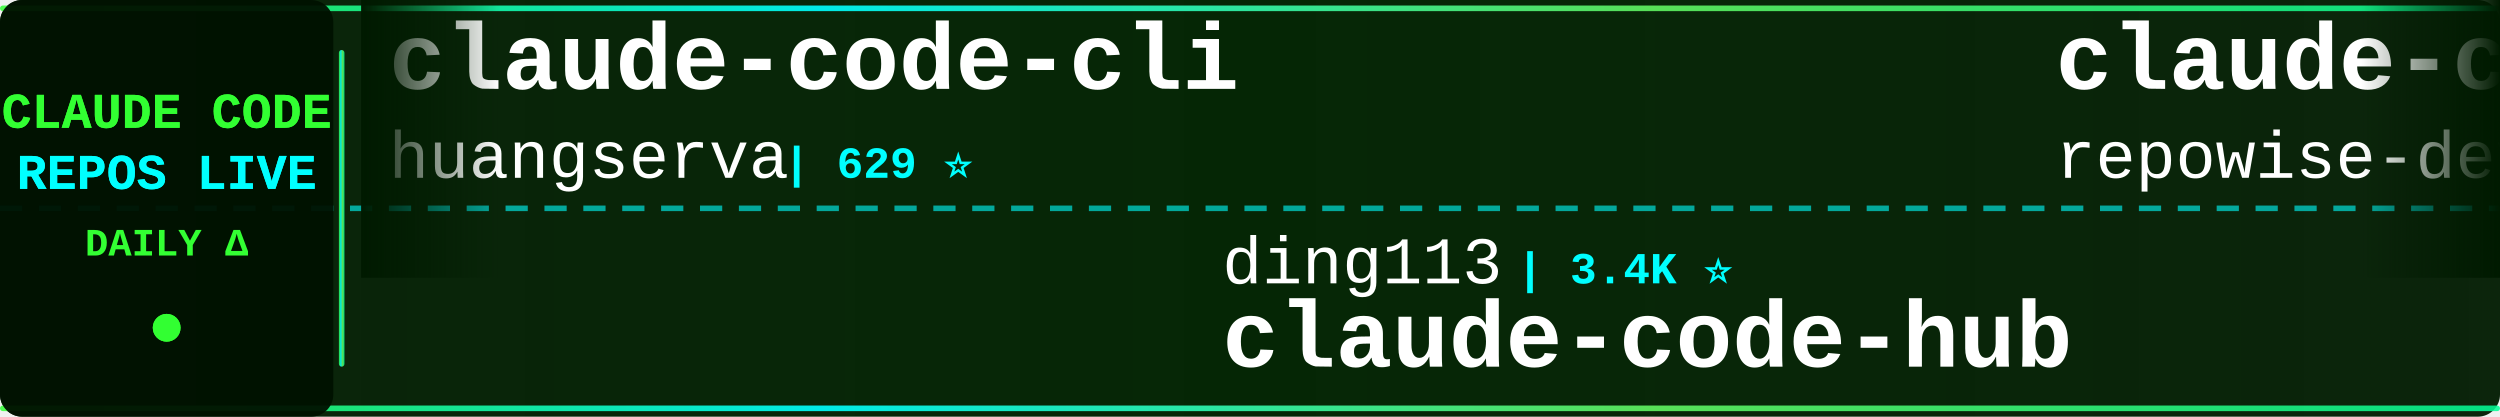
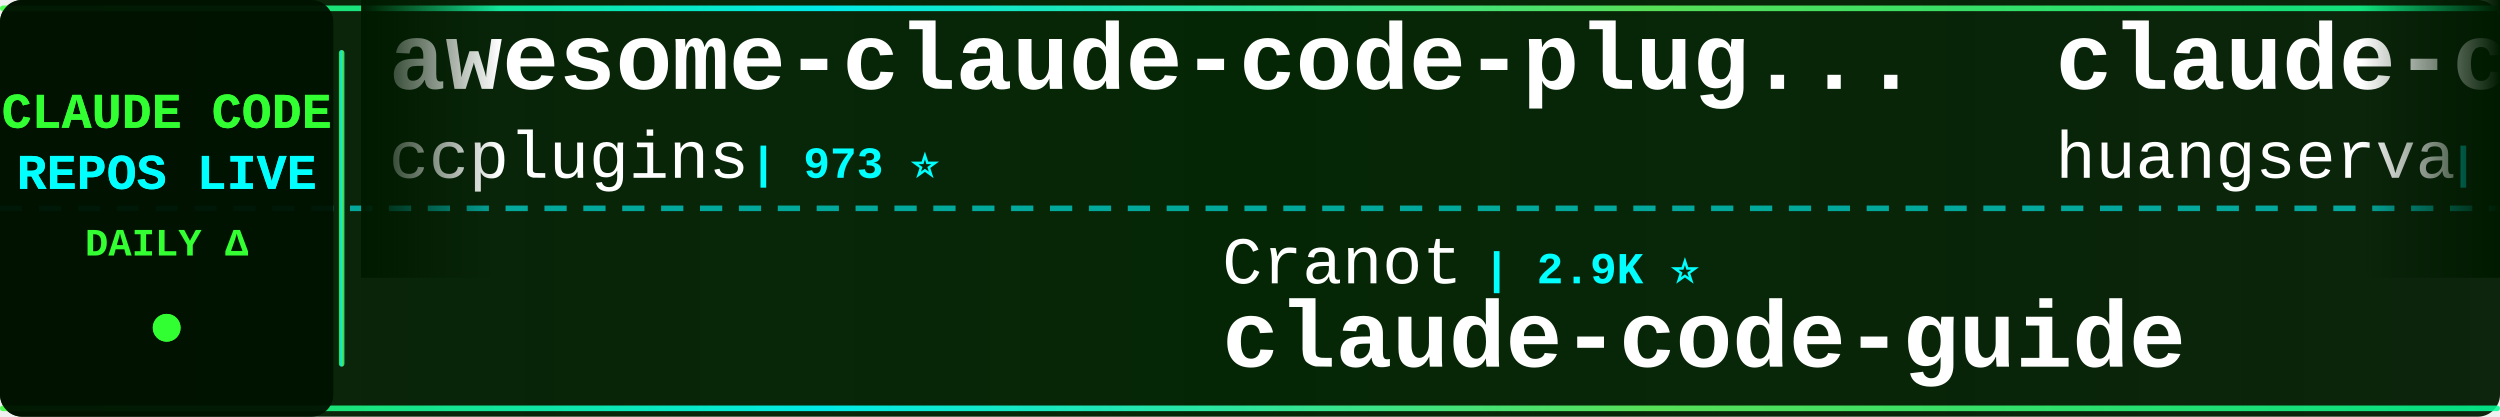
<svg xmlns="http://www.w3.org/2000/svg" width="900" height="150">
  <defs>
    <linearGradient id="tickerBg" x1="0%" y1="0%" x2="100%" y2="0%">
      <stop offset="0%" style="stop-color:#001a00;stop-opacity:0.95" />
      <stop offset="50%" style="stop-color:#002200;stop-opacity:0.98" />
      <stop offset="100%" style="stop-color:#001a00;stop-opacity:0.95" />
    </linearGradient>
    <linearGradient id="borderGrad" x1="0%" y1="0%" x2="100%" y2="0%">
      <stop offset="0%" style="stop-color:#33ff33;stop-opacity:0.85">
        <animate attributeName="stop-opacity" values="0.85;1;0.85" dur="2s" repeatCount="indefinite" />
      </stop>
      <stop offset="33%" style="stop-color:#00ffff;stop-opacity:0.9">
        <animate attributeName="stop-opacity" values="0.9;1;0.9" dur="2.2s" repeatCount="indefinite" />
      </stop>
      <stop offset="66%" style="stop-color:#66ff66;stop-opacity:0.85">
        <animate attributeName="stop-opacity" values="0.85;1;0.85" dur="1.8s" repeatCount="indefinite" />
      </stop>
      <stop offset="100%" style="stop-color:#00ff99;stop-opacity:0.85">
        <animate attributeName="stop-opacity" values="0.85;1;0.85" dur="2s" repeatCount="indefinite" />
      </stop>
    </linearGradient>
    <filter id="textGlow">
      <feGaussianBlur stdDeviation="0.1" result="coloredBlur" />
      <feMerge>
        <feMergeNode in="coloredBlur" />
        <feMergeNode in="SourceGraphic" />
      </feMerge>
    </filter>
    <filter id="metricGlow">
      <feGaussianBlur stdDeviation="0.2" result="coloredBlur" />
      <feMerge>
        <feMergeNode in="coloredBlur" />
        <feMergeNode in="SourceGraphic" />
      </feMerge>
    </filter>
    <linearGradient id="leftFade" x1="0%" y1="0%" x2="100%" y2="0%">
      <stop offset="0%" style="stop-color:#001a00;stop-opacity:1" />
      <stop offset="100%" style="stop-color:#001a00;stop-opacity:0" />
    </linearGradient>
    <linearGradient id="rightFade" x1="0%" y1="0%" x2="100%" y2="0%">
      <stop offset="0%" style="stop-color:#001a00;stop-opacity:0" />
      <stop offset="100%" style="stop-color:#001a00;stop-opacity:1" />
    </linearGradient>
  </defs>
  <rect width="900" height="150" fill="url(#tickerBg)" rx="8" />
  <rect x="0" y="2" width="900" height="2" fill="url(#borderGrad)" rx="1" />
  <rect x="0" y="146" width="900" height="2" fill="url(#borderGrad)" rx="1" />
  <line x1="0" y1="75" x2="900" y2="75" stroke="#00ffff" stroke-width="2" stroke-dasharray="8 6" opacity="0.6" />
  <rect x="0" y="0" width="120" height="150" fill="#001100" opacity="0.95" rx="8" />
  <text x="60" y="46" font-family="'Courier New', monospace" font-size="18" font-weight="bold" fill="#33ff33" text-anchor="middle" filter="url(#textGlow)">
    CLAUDE CODE
  </text>
  <text x="60" y="68" font-family="'Courier New', monospace" font-size="18" font-weight="bold" fill="#00ffff" text-anchor="middle" filter="url(#textGlow)">
    REPOS LIVE
  </text>
  <text x="60" y="92" font-family="'Courier New', monospace" font-size="14" font-weight="bold" fill="#33ff33" text-anchor="middle">
    DAILY Δ
  </text>
  <circle cx="60" cy="118" r="5" fill="#33ff33" filter="url(#metricGlow)">
    <animate attributeName="r" values="4;6;4" dur="1.5s" repeatCount="indefinite" />
    <animate attributeName="opacity" values="0.6;1;0.6" dur="1.5s" repeatCount="indefinite" />
  </circle>
  <rect x="122" y="18" width="2" height="114" fill="url(#borderGrad)" rx="1" />
  <clipPath id="tickerClip">
    <rect x="130" y="0" width="770" height="150" />
  </clipPath>
  <g clip-path="url(#tickerClip)">
    <g id="tickerItems">
      <animateTransform attributeName="transform" attributeType="XML" type="translate" from="0 0" to="-3000 0" dur="54s" repeatCount="indefinite" />
      <g transform="translate(0, 0)">
+         <text x="140" y="32" font-family="'Courier New', monospace" font-size="34" font-weight="bold" fill="#ffffff">awesome-claude-code-plug...</text>
+         <text x="140" y="64" font-family="'Courier New', monospace" font-size="24" font-weight="normal" fill="#ffffff" opacity="1.0">ccplugins</text>
+         <text x="270" y="64" font-family="'Courier New', monospace" font-size="16" font-weight="bold" fill="#00ffff"> | 973 ⭐</text>
+       </g>
+       <g transform="translate(300, 0)">
+         <text x="140" y="102" font-family="'Courier New', monospace" font-size="24" font-weight="normal" fill="#ffffff" opacity="1.0">Cranot</text>
+         <text x="234" y="102" font-family="'Courier New', monospace" font-size="16" font-weight="bold" fill="#00ffff"> | 2.9K ⭐</text>
+         <text x="140" y="132" font-family="'Courier New', monospace" font-size="34" font-weight="bold" fill="#ffffff">claude-code-guide</text>
+       </g>
+       <g transform="translate(600, 0)">
        <text x="140" y="32" font-family="'Courier New', monospace" font-size="34" font-weight="bold" fill="#ffffff">claude-code-cli</text>
        <text x="140" y="64" font-family="'Courier New', monospace" font-size="24" font-weight="normal" fill="#ffffff" opacity="1.0">huangserva</text>
        <text x="282" y="64" font-family="'Courier New', monospace" font-size="16" font-weight="bold" fill="#00ffff"> | 629 ⭐</text>
      </g>
-       <g transform="translate(300, 0)">
-         <text x="140" y="102" font-family="'Courier New', monospace" font-size="24" font-weight="normal" fill="#ffffff" opacity="1.0">ding113</text>
-         <text x="246" y="102" font-family="'Courier New', monospace" font-size="16" font-weight="bold" fill="#00ffff"> | 3.4K ⭐</text>
-         <text x="140" y="132" font-family="'Courier New', monospace" font-size="34" font-weight="bold" fill="#ffffff">claude-code-hub</text>
+       <g transform="translate(900, 0)">
+         <text x="140" y="102" font-family="'Courier New', monospace" font-size="24" font-weight="normal" fill="#ffffff" opacity="1.0">multica-ai</text>
+         <text x="282" y="102" font-family="'Courier New', monospace" font-size="16" font-weight="bold" fill="#00ffff"> | 220.1K ⭐ +24</text>
+         <text x="140" y="132" font-family="'Courier New', monospace" font-size="34" font-weight="bold" fill="#ffffff">andrej-karpathy-skills</text>
      </g>
-       <g transform="translate(600, 0)">
-         <text x="140" y="32" font-family="'Courier New', monospace" font-size="34" font-weight="bold" fill="#ffffff">claude-code-prompts</text>
-         <text x="140" y="64" font-family="'Courier New', monospace" font-size="24" font-weight="normal" fill="#ffffff" opacity="1.0">repowise-dev</text>
-         <text x="306" y="64" font-family="'Courier New', monospace" font-size="16" font-weight="bold" fill="#00ffff"> | 1.2K ⭐</text>
+       <g transform="translate(1200, 0)">
+         <text x="140" y="32" font-family="'Courier New', monospace" font-size="34" font-weight="bold" fill="#ffffff">claude-coder</text>
+         <text x="140" y="64" font-family="'Courier New', monospace" font-size="24" font-weight="normal" fill="#ffffff" opacity="1.0">kodu-ai</text>
+         <text x="246" y="64" font-family="'Courier New', monospace" font-size="16" font-weight="bold" fill="#00ffff"> | 5.2K ⭐</text>
      </g>
-       <g transform="translate(900, 0)">
+       <g transform="translate(1500, 0)">
        <text x="140" y="102" font-family="'Courier New', monospace" font-size="24" font-weight="normal" fill="#ffffff" opacity="1.0">anthropics</text>
        <text x="282" y="102" font-family="'Courier New', monospace" font-size="16" font-weight="bold" fill="#00ffff"> | 1.0K ⭐</text>
        <text x="140" y="132" font-family="'Courier New', monospace" font-size="34" font-weight="bold" fill="#ffffff">claude-code-base-action</text>
      </g>
-       <g transform="translate(1200, 0)">
-         <text x="140" y="32" font-family="'Courier New', monospace" font-size="34" font-weight="bold" fill="#ffffff">Claude-code</text>
-         <text x="140" y="64" font-family="'Courier New', monospace" font-size="24" font-weight="normal" fill="#ffffff" opacity="1.0">fazxes</text>
-         <text x="234" y="64" font-family="'Courier New', monospace" font-size="16" font-weight="bold" fill="#00ffff"> | 245 ⭐</text>
-       </g>
-       <g transform="translate(1500, 0)">
-         <text x="140" y="102" font-family="'Courier New', monospace" font-size="24" font-weight="normal" fill="#ffffff" opacity="1.0">overwirehq</text>
-         <text x="282" y="102" font-family="'Courier New', monospace" font-size="16" font-weight="bold" fill="#00ffff"> | 2.8K ⭐</text>
-         <text x="140" y="132" font-family="'Courier New', monospace" font-size="34" font-weight="bold" fill="#ffffff">claude-code-telegram</text>
-       </g>
      <g transform="translate(1800, 0)">
-         <text x="140" y="32" font-family="'Courier New', monospace" font-size="34" font-weight="bold" fill="#ffffff">claude-code-source</text>
-         <text x="140" y="64" font-family="'Courier New', monospace" font-size="24" font-weight="normal" fill="#ffffff" opacity="1.0">AprilNEA</text>
-         <text x="258" y="64" font-family="'Courier New', monospace" font-size="16" font-weight="bold" fill="#00ffff"> | 394 ⭐</text>
+         <text x="140" y="32" font-family="'Courier New', monospace" font-size="34" font-weight="bold" fill="#ffffff">ralph-claude-code</text>
+         <text x="140" y="64" font-family="'Courier New', monospace" font-size="24" font-weight="normal" fill="#ffffff" opacity="1.0">frankbria</text>
+         <text x="270" y="64" font-family="'Courier New', monospace" font-size="16" font-weight="bold" fill="#00ffff"> | 9.7K ⭐ +2</text>
      </g>
      <g transform="translate(2100, 0)">
-         <text x="140" y="102" font-family="'Courier New', monospace" font-size="24" font-weight="normal" fill="#ffffff" opacity="1.0">Yeachan-Heo</text>
-         <text x="294" y="102" font-family="'Courier New', monospace" font-size="16" font-weight="bold" fill="#00ffff"> | 39.9K ⭐ +3</text>
-         <text x="140" y="132" font-family="'Courier New', monospace" font-size="34" font-weight="bold" fill="#ffffff">oh-my-claudecode</text>
+         <text x="140" y="102" font-family="'Courier New', monospace" font-size="24" font-weight="normal" fill="#ffffff" opacity="1.0">Yuyz0112</text>
+         <text x="258" y="102" font-family="'Courier New', monospace" font-size="16" font-weight="bold" fill="#00ffff"> | 2.4K ⭐</text>
+         <text x="140" y="132" font-family="'Courier New', monospace" font-size="34" font-weight="bold" fill="#ffffff">claude-code-reverse</text>
      </g>
      <g transform="translate(2400, 0)">
        <text x="140" y="32" font-family="'Courier New', monospace" font-size="34" font-weight="bold" fill="#ffffff">system_prompts_leaks</text>
        <text x="140" y="64" font-family="'Courier New', monospace" font-size="24" font-weight="normal" fill="#ffffff" opacity="1.0">asgeirtj</text>
-         <text x="258" y="64" font-family="'Courier New', monospace" font-size="16" font-weight="bold" fill="#00ffff"> | 69.7K ⭐ +8</text>
+         <text x="258" y="64" font-family="'Courier New', monospace" font-size="16" font-weight="bold" fill="#00ffff"> | 69.7K ⭐ +9</text>
      </g>
      <g transform="translate(2700, 0)">
-         <text x="140" y="102" font-family="'Courier New', monospace" font-size="24" font-weight="normal" fill="#ffffff" opacity="1.0">andrew-kramer-inno</text>
-         <text x="378" y="102" font-family="'Courier New', monospace" font-size="16" font-weight="bold" fill="#00ffff"> | 593 ⭐</text>
-         <text x="140" y="132" font-family="'Courier New', monospace" font-size="34" font-weight="bold" fill="#ffffff">claude-code-source-build</text>
+         <text x="140" y="102" font-family="'Courier New', monospace" font-size="24" font-weight="normal" fill="#ffffff" opacity="1.0">OneRedOak</text>
+         <text x="270" y="102" font-family="'Courier New', monospace" font-size="16" font-weight="bold" fill="#00ffff"> | 3.9K ⭐</text>
+         <text x="140" y="132" font-family="'Courier New', monospace" font-size="34" font-weight="bold" fill="#ffffff">claude-code-workflows</text>
      </g>
      <g transform="translate(3000, 0)">
+         <text x="140" y="32" font-family="'Courier New', monospace" font-size="34" font-weight="bold" fill="#ffffff">awesome-claude-code-plug...</text>
+         <text x="140" y="64" font-family="'Courier New', monospace" font-size="24" font-weight="normal" fill="#ffffff" opacity="1.0">ccplugins</text>
+         <text x="270" y="64" font-family="'Courier New', monospace" font-size="16" font-weight="bold" fill="#00ffff"> | 973 ⭐</text>
+       </g>
+       <g transform="translate(3300, 0)">
+         <text x="140" y="102" font-family="'Courier New', monospace" font-size="24" font-weight="normal" fill="#ffffff" opacity="1.0">Cranot</text>
+         <text x="234" y="102" font-family="'Courier New', monospace" font-size="16" font-weight="bold" fill="#00ffff"> | 2.9K ⭐</text>
+         <text x="140" y="132" font-family="'Courier New', monospace" font-size="34" font-weight="bold" fill="#ffffff">claude-code-guide</text>
+       </g>
+       <g transform="translate(3600, 0)">
        <text x="140" y="32" font-family="'Courier New', monospace" font-size="34" font-weight="bold" fill="#ffffff">claude-code-cli</text>
        <text x="140" y="64" font-family="'Courier New', monospace" font-size="24" font-weight="normal" fill="#ffffff" opacity="1.0">huangserva</text>
        <text x="282" y="64" font-family="'Courier New', monospace" font-size="16" font-weight="bold" fill="#00ffff"> | 629 ⭐</text>
      </g>
-       <g transform="translate(3300, 0)">
-         <text x="140" y="102" font-family="'Courier New', monospace" font-size="24" font-weight="normal" fill="#ffffff" opacity="1.0">ding113</text>
-         <text x="246" y="102" font-family="'Courier New', monospace" font-size="16" font-weight="bold" fill="#00ffff"> | 3.4K ⭐</text>
-         <text x="140" y="132" font-family="'Courier New', monospace" font-size="34" font-weight="bold" fill="#ffffff">claude-code-hub</text>
-       </g>
-       <g transform="translate(3600, 0)">
-         <text x="140" y="32" font-family="'Courier New', monospace" font-size="34" font-weight="bold" fill="#ffffff">claude-code-prompts</text>
-         <text x="140" y="64" font-family="'Courier New', monospace" font-size="24" font-weight="normal" fill="#ffffff" opacity="1.0">repowise-dev</text>
-         <text x="306" y="64" font-family="'Courier New', monospace" font-size="16" font-weight="bold" fill="#00ffff"> | 1.2K ⭐</text>
-       </g>
      <g transform="translate(3900, 0)">
-         <text x="140" y="102" font-family="'Courier New', monospace" font-size="24" font-weight="normal" fill="#ffffff" opacity="1.0">anthropics</text>
-         <text x="282" y="102" font-family="'Courier New', monospace" font-size="16" font-weight="bold" fill="#00ffff"> | 1.0K ⭐</text>
-         <text x="140" y="132" font-family="'Courier New', monospace" font-size="34" font-weight="bold" fill="#ffffff">claude-code-base-action</text>
+         <text x="140" y="102" font-family="'Courier New', monospace" font-size="24" font-weight="normal" fill="#ffffff" opacity="1.0">multica-ai</text>
+         <text x="282" y="102" font-family="'Courier New', monospace" font-size="16" font-weight="bold" fill="#00ffff"> | 220.1K ⭐ +24</text>
+         <text x="140" y="132" font-family="'Courier New', monospace" font-size="34" font-weight="bold" fill="#ffffff">andrej-karpathy-skills</text>
      </g>
    </g>
  </g>
  <rect x="130" y="0" width="50" height="100" fill="url(#leftFade)" />
  <rect x="850" y="0" width="50" height="100" fill="url(#rightFade)" />
</svg>
